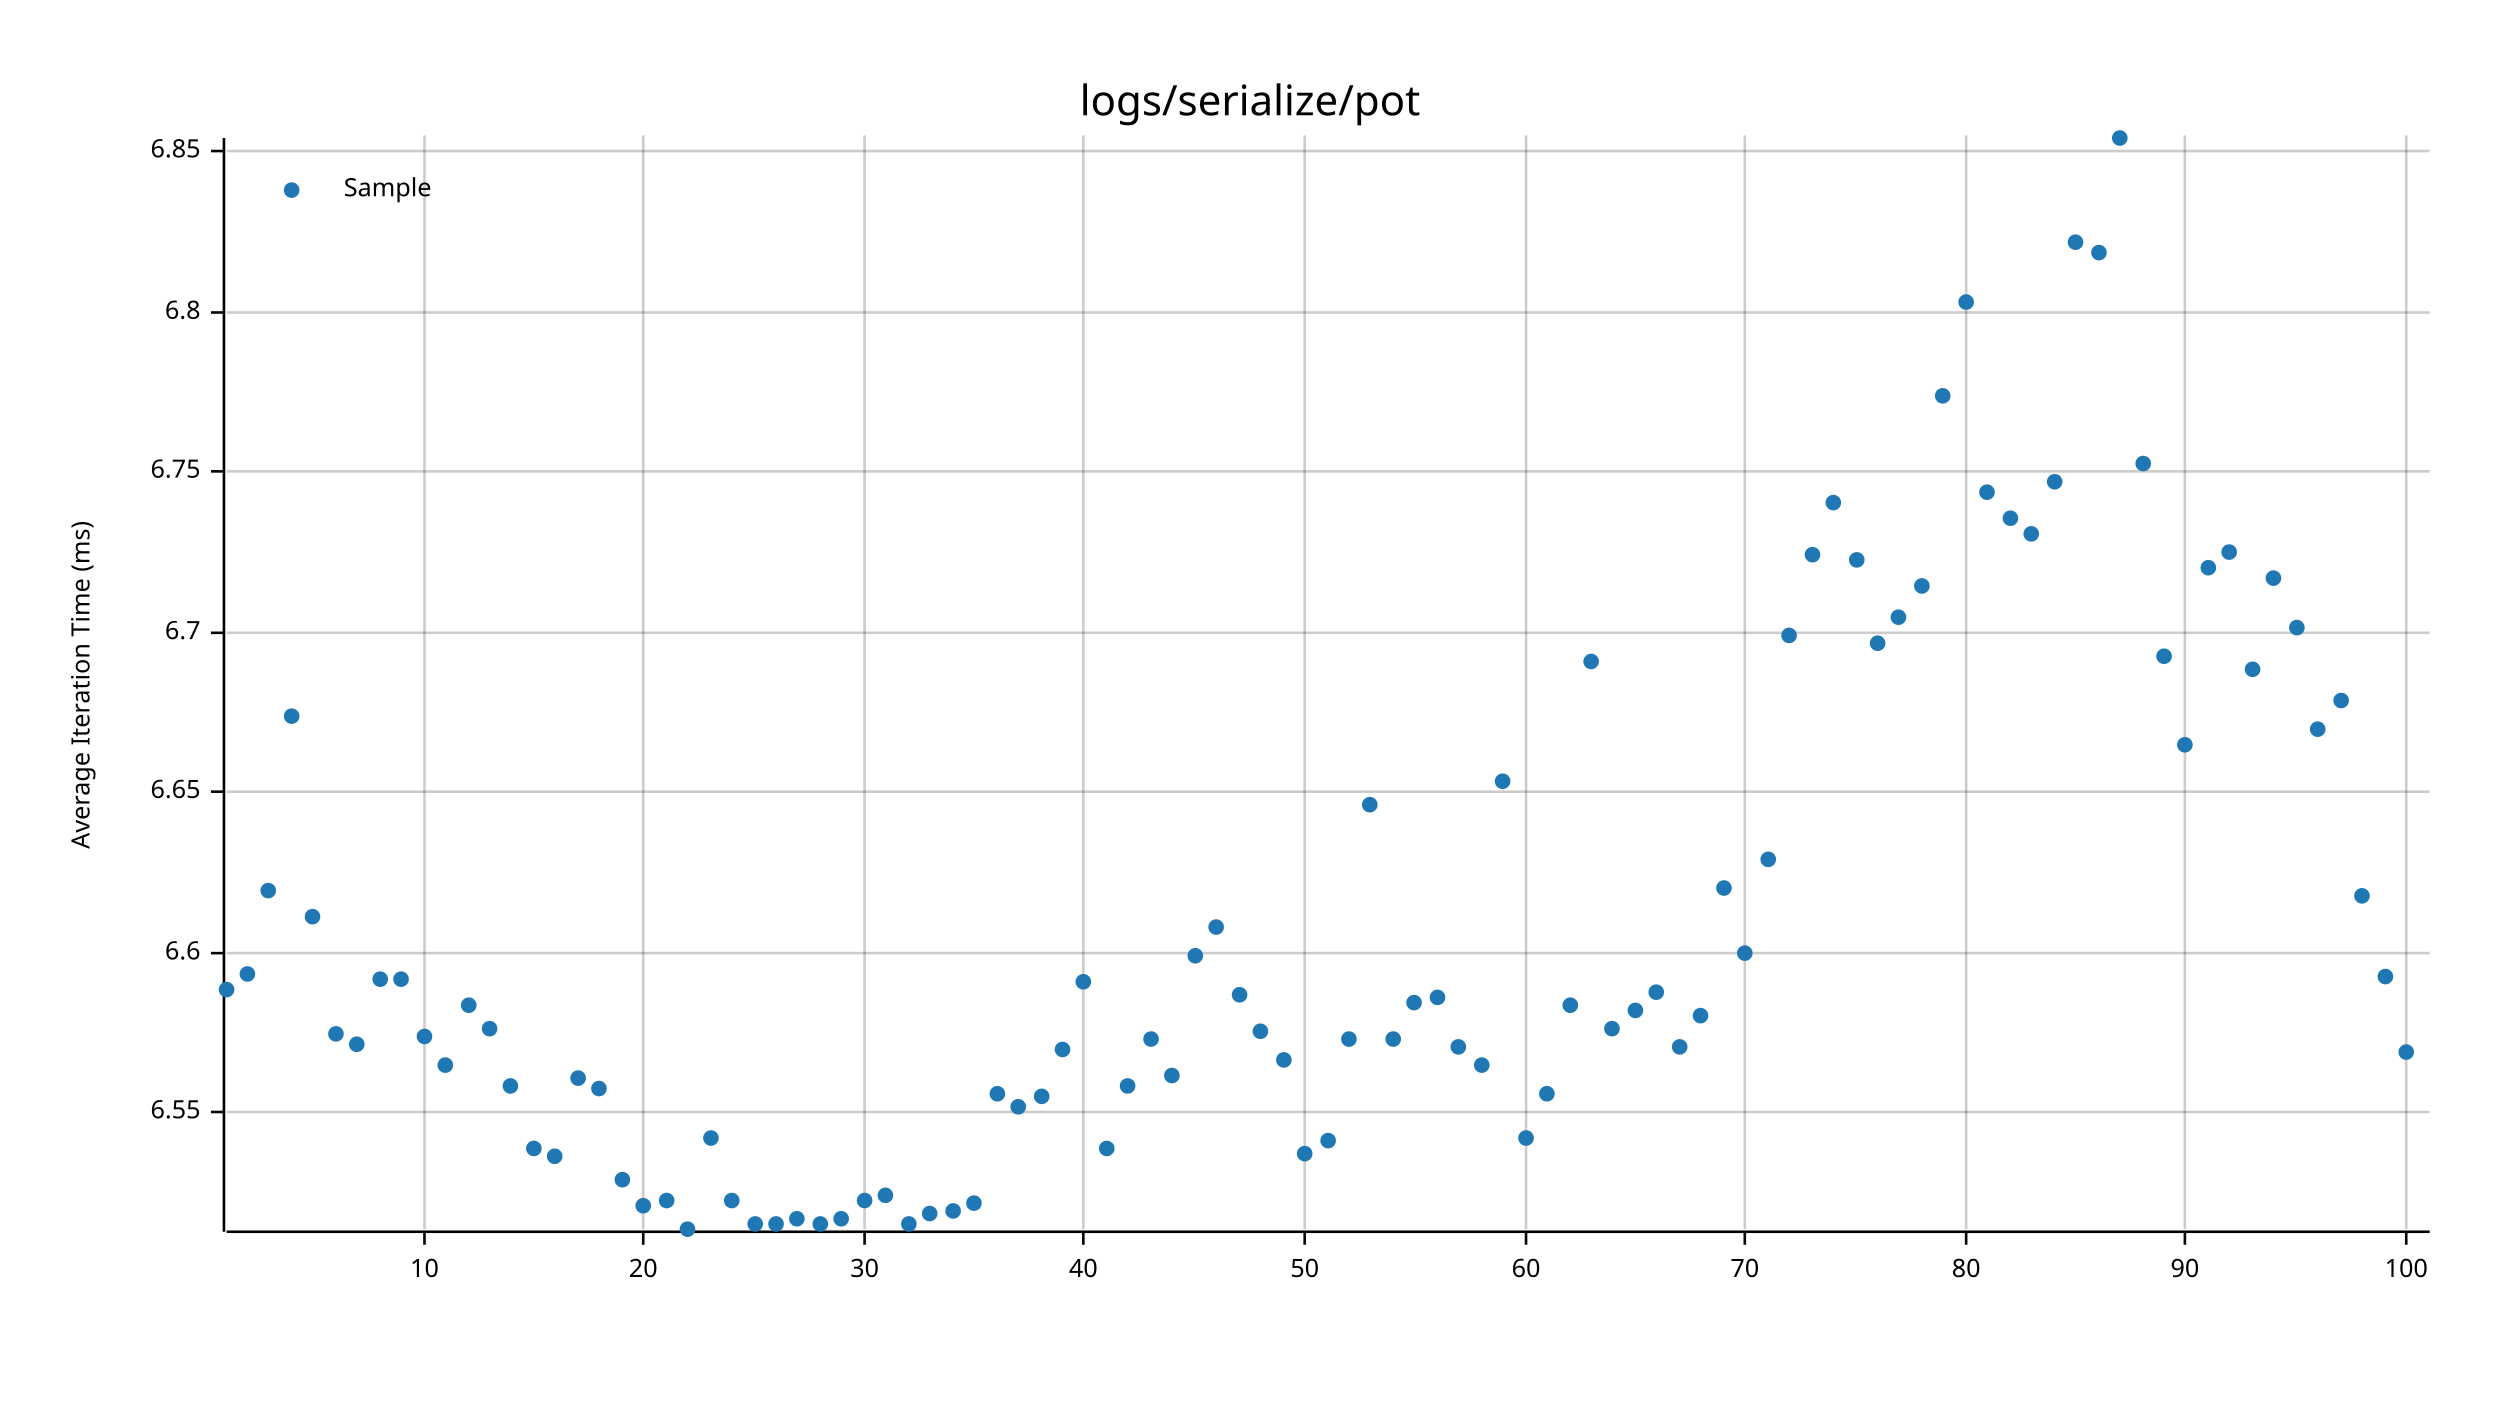
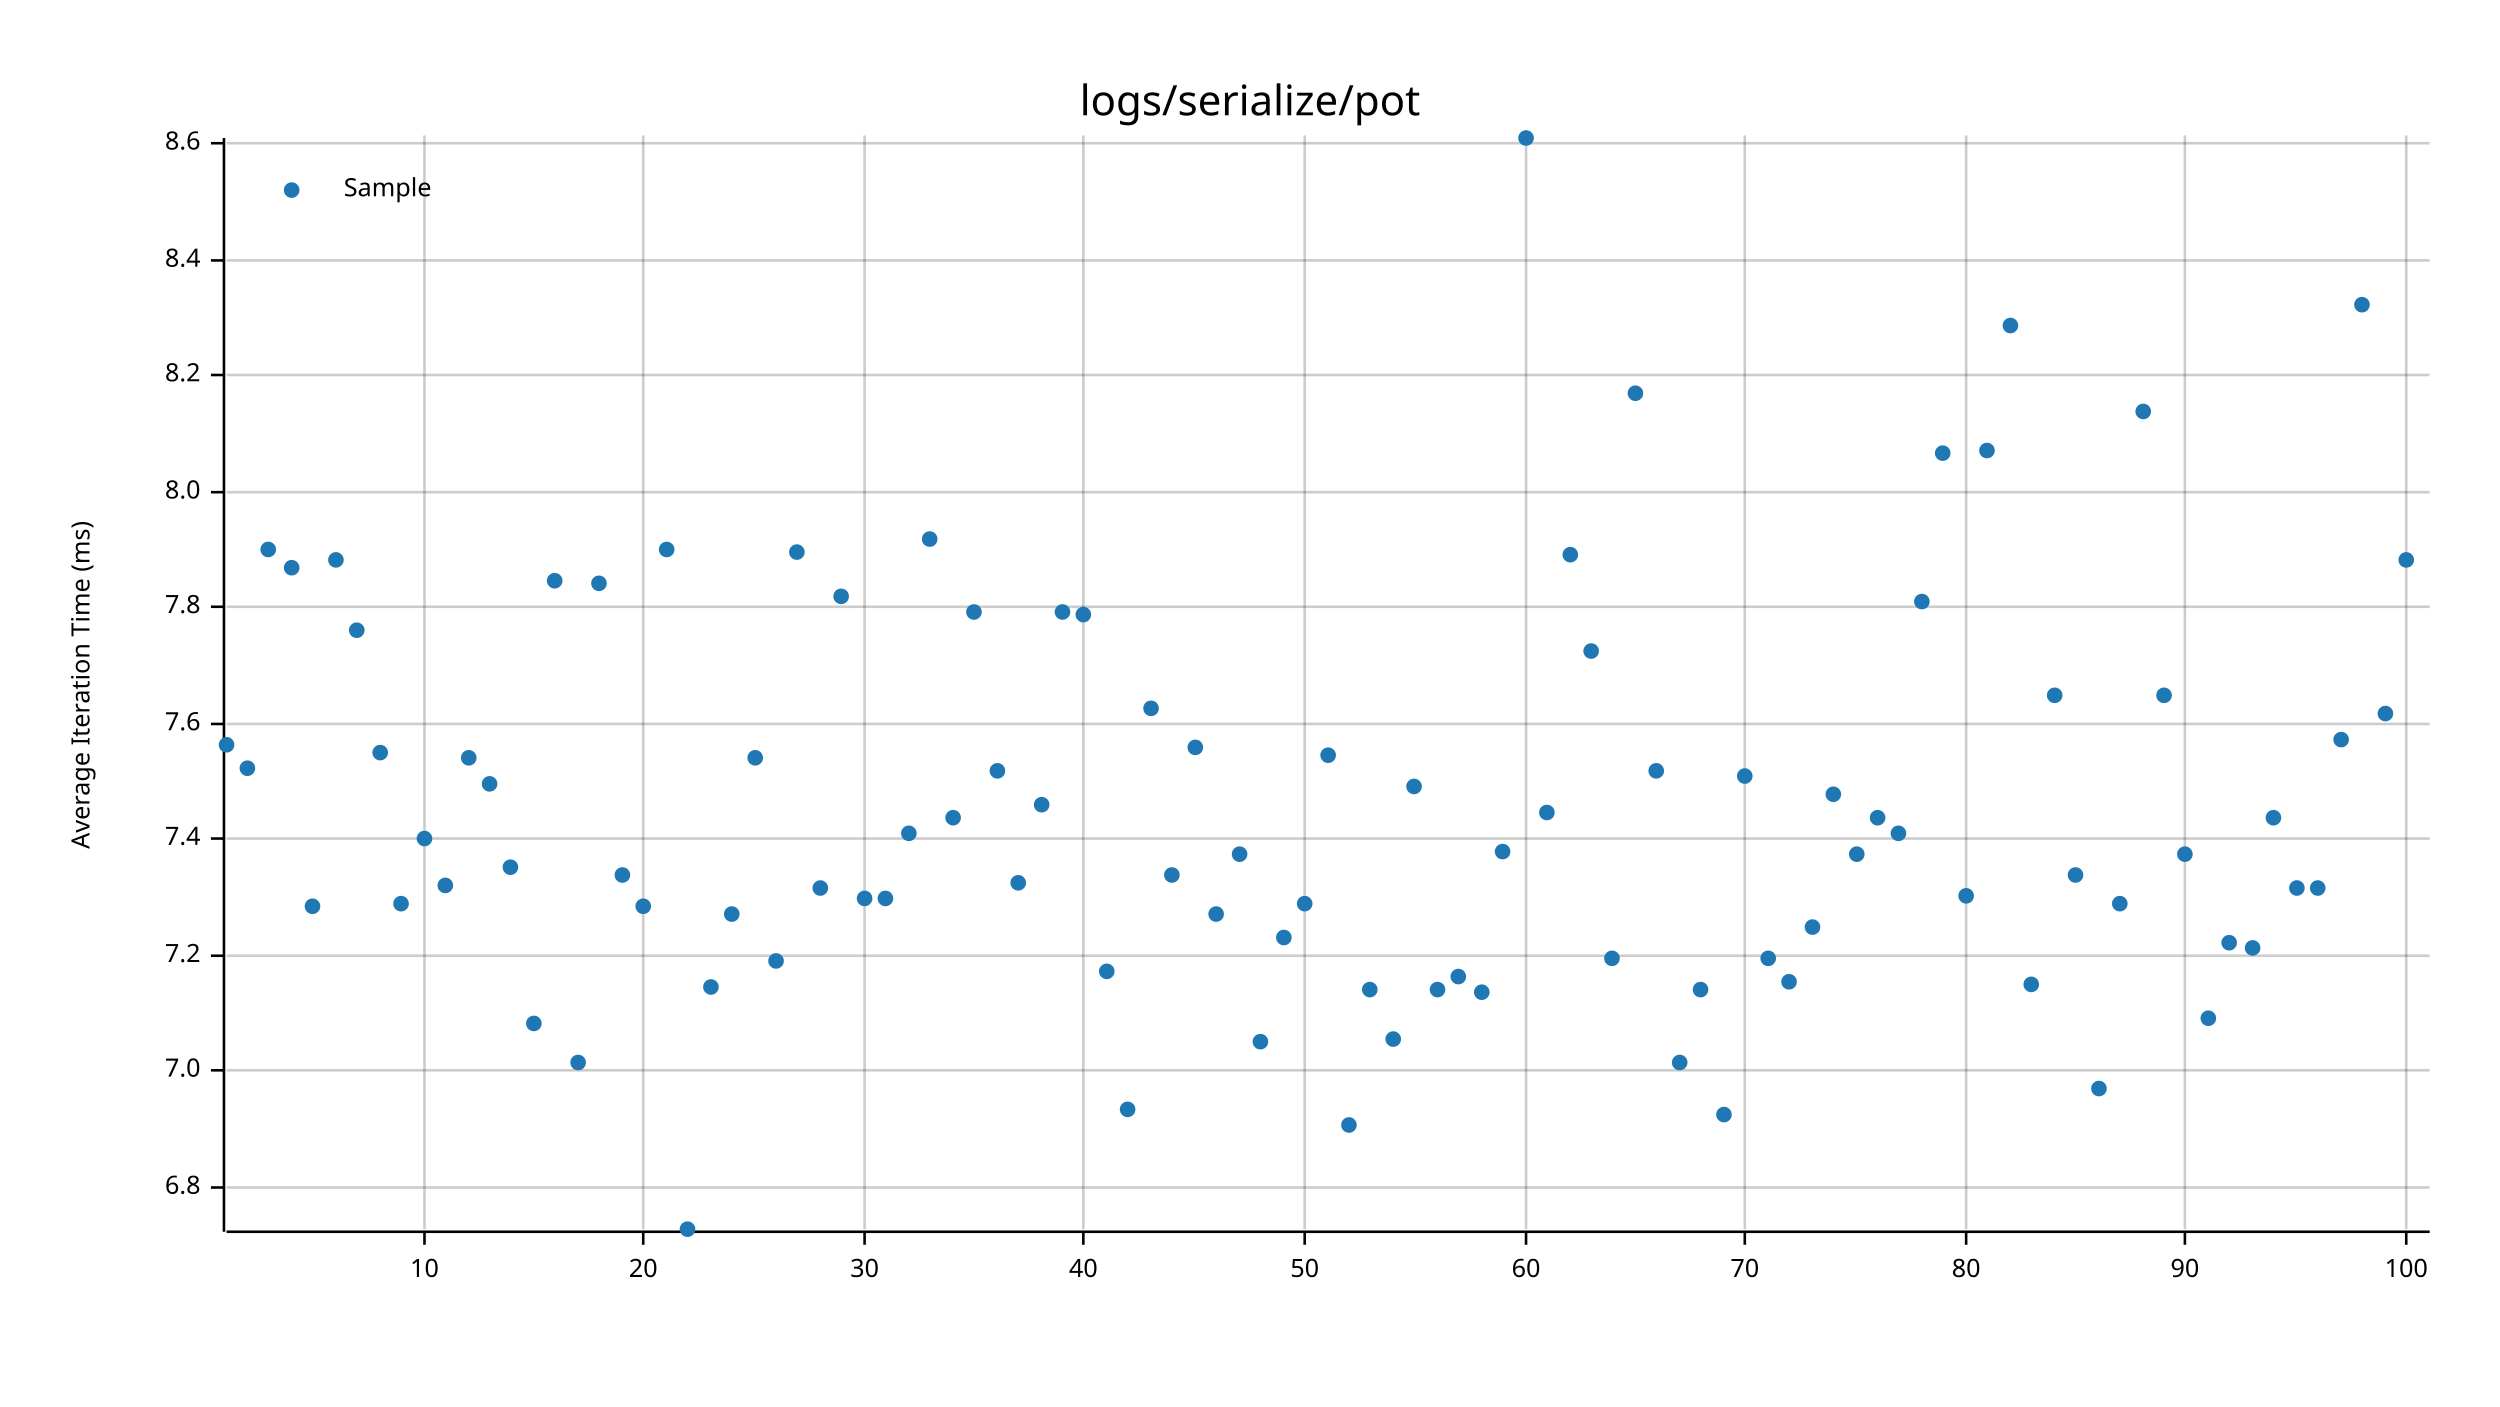
<svg xmlns="http://www.w3.org/2000/svg" width="960" height="540" viewBox="0 0 960 540">
  <text x="480" y="32" dy="0.76em" text-anchor="middle" font-family="sans-serif" font-size="16.129" opacity="1" fill="#000000">
logs/serialize/pot
</text>
  <text x="27" y="263" dy="0.76em" text-anchor="middle" font-family="sans-serif" font-size="9.677" opacity="1" fill="#000000" transform="rotate(270, 27, 263)">
Average Iteration Time (ms)
</text>
  <line opacity="0.2" stroke="#000000" stroke-width="1" x1="163" y1="472" x2="163" y2="52" />
  <line opacity="0.2" stroke="#000000" stroke-width="1" x1="247" y1="472" x2="247" y2="52" />
  <line opacity="0.2" stroke="#000000" stroke-width="1" x1="332" y1="472" x2="332" y2="52" />
  <line opacity="0.2" stroke="#000000" stroke-width="1" x1="416" y1="472" x2="416" y2="52" />
  <line opacity="0.2" stroke="#000000" stroke-width="1" x1="501" y1="472" x2="501" y2="52" />
  <line opacity="0.2" stroke="#000000" stroke-width="1" x1="586" y1="472" x2="586" y2="52" />
  <line opacity="0.2" stroke="#000000" stroke-width="1" x1="670" y1="472" x2="670" y2="52" />
  <line opacity="0.2" stroke="#000000" stroke-width="1" x1="755" y1="472" x2="755" y2="52" />
  <line opacity="0.2" stroke="#000000" stroke-width="1" x1="839" y1="472" x2="839" y2="52" />
  <line opacity="0.2" stroke="#000000" stroke-width="1" x1="924" y1="472" x2="924" y2="52" />
-   <line opacity="0.2" stroke="#000000" stroke-width="1" x1="87" y1="427" x2="933" y2="427" />
-   <line opacity="0.2" stroke="#000000" stroke-width="1" x1="87" y1="366" x2="933" y2="366" />
-   <line opacity="0.2" stroke="#000000" stroke-width="1" x1="87" y1="304" x2="933" y2="304" />
-   <line opacity="0.2" stroke="#000000" stroke-width="1" x1="87" y1="243" x2="933" y2="243" />
-   <line opacity="0.2" stroke="#000000" stroke-width="1" x1="87" y1="181" x2="933" y2="181" />
-   <line opacity="0.2" stroke="#000000" stroke-width="1" x1="87" y1="120" x2="933" y2="120" />
-   <line opacity="0.2" stroke="#000000" stroke-width="1" x1="87" y1="58" x2="933" y2="58" />
+   <line opacity="0.2" stroke="#000000" stroke-width="1" x1="87" y1="456" x2="933" y2="456" />
+   <line opacity="0.2" stroke="#000000" stroke-width="1" x1="87" y1="411" x2="933" y2="411" />
+   <line opacity="0.2" stroke="#000000" stroke-width="1" x1="87" y1="367" x2="933" y2="367" />
+   <line opacity="0.2" stroke="#000000" stroke-width="1" x1="87" y1="322" x2="933" y2="322" />
+   <line opacity="0.2" stroke="#000000" stroke-width="1" x1="87" y1="278" x2="933" y2="278" />
+   <line opacity="0.2" stroke="#000000" stroke-width="1" x1="87" y1="233" x2="933" y2="233" />
+   <line opacity="0.2" stroke="#000000" stroke-width="1" x1="87" y1="189" x2="933" y2="189" />
+   <line opacity="0.2" stroke="#000000" stroke-width="1" x1="87" y1="144" x2="933" y2="144" />
+   <line opacity="0.2" stroke="#000000" stroke-width="1" x1="87" y1="100" x2="933" y2="100" />
+   <line opacity="0.2" stroke="#000000" stroke-width="1" x1="87" y1="55" x2="933" y2="55" />
  <polyline fill="none" opacity="1" stroke="#000000" stroke-width="1" points="86,53 86,473 " />
-   <text x="77" y="427" dy="0.5ex" text-anchor="end" font-family="sans-serif" font-size="9.677" opacity="1" fill="#000000">
- 6.55
- </text>
-   <polyline fill="none" opacity="1" stroke="#000000" stroke-width="1" points="81,427 86,427 " />
-   <text x="77" y="366" dy="0.5ex" text-anchor="end" font-family="sans-serif" font-size="9.677" opacity="1" fill="#000000">
- 6.6
- </text>
-   <polyline fill="none" opacity="1" stroke="#000000" stroke-width="1" points="81,366 86,366 " />
-   <text x="77" y="304" dy="0.5ex" text-anchor="end" font-family="sans-serif" font-size="9.677" opacity="1" fill="#000000">
- 6.65
- </text>
-   <polyline fill="none" opacity="1" stroke="#000000" stroke-width="1" points="81,304 86,304 " />
-   <text x="77" y="243" dy="0.5ex" text-anchor="end" font-family="sans-serif" font-size="9.677" opacity="1" fill="#000000">
- 6.7
- </text>
-   <polyline fill="none" opacity="1" stroke="#000000" stroke-width="1" points="81,243 86,243 " />
-   <text x="77" y="181" dy="0.5ex" text-anchor="end" font-family="sans-serif" font-size="9.677" opacity="1" fill="#000000">
- 6.75
- </text>
-   <polyline fill="none" opacity="1" stroke="#000000" stroke-width="1" points="81,181 86,181 " />
-   <text x="77" y="120" dy="0.5ex" text-anchor="end" font-family="sans-serif" font-size="9.677" opacity="1" fill="#000000">
+   <text x="77" y="456" dy="0.5ex" text-anchor="end" font-family="sans-serif" font-size="9.677" opacity="1" fill="#000000">
6.8
</text>
-   <polyline fill="none" opacity="1" stroke="#000000" stroke-width="1" points="81,120 86,120 " />
-   <text x="77" y="58" dy="0.5ex" text-anchor="end" font-family="sans-serif" font-size="9.677" opacity="1" fill="#000000">
- 6.85
- </text>
-   <polyline fill="none" opacity="1" stroke="#000000" stroke-width="1" points="81,58 86,58 " />
+   <polyline fill="none" opacity="1" stroke="#000000" stroke-width="1" points="81,456 86,456 " />
+   <text x="77" y="411" dy="0.5ex" text-anchor="end" font-family="sans-serif" font-size="9.677" opacity="1" fill="#000000">
+ 7.0
+ </text>
+   <polyline fill="none" opacity="1" stroke="#000000" stroke-width="1" points="81,411 86,411 " />
+   <text x="77" y="367" dy="0.5ex" text-anchor="end" font-family="sans-serif" font-size="9.677" opacity="1" fill="#000000">
+ 7.2
+ </text>
+   <polyline fill="none" opacity="1" stroke="#000000" stroke-width="1" points="81,367 86,367 " />
+   <text x="77" y="322" dy="0.5ex" text-anchor="end" font-family="sans-serif" font-size="9.677" opacity="1" fill="#000000">
+ 7.4
+ </text>
+   <polyline fill="none" opacity="1" stroke="#000000" stroke-width="1" points="81,322 86,322 " />
+   <text x="77" y="278" dy="0.5ex" text-anchor="end" font-family="sans-serif" font-size="9.677" opacity="1" fill="#000000">
+ 7.6
+ </text>
+   <polyline fill="none" opacity="1" stroke="#000000" stroke-width="1" points="81,278 86,278 " />
+   <text x="77" y="233" dy="0.5ex" text-anchor="end" font-family="sans-serif" font-size="9.677" opacity="1" fill="#000000">
+ 7.8
+ </text>
+   <polyline fill="none" opacity="1" stroke="#000000" stroke-width="1" points="81,233 86,233 " />
+   <text x="77" y="189" dy="0.5ex" text-anchor="end" font-family="sans-serif" font-size="9.677" opacity="1" fill="#000000">
+ 8.0
+ </text>
+   <polyline fill="none" opacity="1" stroke="#000000" stroke-width="1" points="81,189 86,189 " />
+   <text x="77" y="144" dy="0.5ex" text-anchor="end" font-family="sans-serif" font-size="9.677" opacity="1" fill="#000000">
+ 8.2
+ </text>
+   <polyline fill="none" opacity="1" stroke="#000000" stroke-width="1" points="81,144 86,144 " />
+   <text x="77" y="100" dy="0.5ex" text-anchor="end" font-family="sans-serif" font-size="9.677" opacity="1" fill="#000000">
+ 8.4
+ </text>
+   <polyline fill="none" opacity="1" stroke="#000000" stroke-width="1" points="81,100 86,100 " />
+   <text x="77" y="55" dy="0.5ex" text-anchor="end" font-family="sans-serif" font-size="9.677" opacity="1" fill="#000000">
+ 8.6
+ </text>
+   <polyline fill="none" opacity="1" stroke="#000000" stroke-width="1" points="81,55 86,55 " />
  <polyline fill="none" opacity="1" stroke="#000000" stroke-width="1" points="87,473 933,473 " />
  <text x="163" y="483" dy="0.76em" text-anchor="middle" font-family="sans-serif" font-size="9.677" opacity="1" fill="#000000">
10
</text>
  <polyline fill="none" opacity="1" stroke="#000000" stroke-width="1" points="163,473 163,478 " />
  <text x="247" y="483" dy="0.76em" text-anchor="middle" font-family="sans-serif" font-size="9.677" opacity="1" fill="#000000">
20
</text>
  <polyline fill="none" opacity="1" stroke="#000000" stroke-width="1" points="247,473 247,478 " />
  <text x="332" y="483" dy="0.76em" text-anchor="middle" font-family="sans-serif" font-size="9.677" opacity="1" fill="#000000">
30
</text>
  <polyline fill="none" opacity="1" stroke="#000000" stroke-width="1" points="332,473 332,478 " />
  <text x="416" y="483" dy="0.76em" text-anchor="middle" font-family="sans-serif" font-size="9.677" opacity="1" fill="#000000">
40
</text>
  <polyline fill="none" opacity="1" stroke="#000000" stroke-width="1" points="416,473 416,478 " />
  <text x="501" y="483" dy="0.76em" text-anchor="middle" font-family="sans-serif" font-size="9.677" opacity="1" fill="#000000">
50
</text>
  <polyline fill="none" opacity="1" stroke="#000000" stroke-width="1" points="501,473 501,478 " />
  <text x="586" y="483" dy="0.76em" text-anchor="middle" font-family="sans-serif" font-size="9.677" opacity="1" fill="#000000">
60
</text>
  <polyline fill="none" opacity="1" stroke="#000000" stroke-width="1" points="586,473 586,478 " />
  <text x="670" y="483" dy="0.76em" text-anchor="middle" font-family="sans-serif" font-size="9.677" opacity="1" fill="#000000">
70
</text>
  <polyline fill="none" opacity="1" stroke="#000000" stroke-width="1" points="670,473 670,478 " />
  <text x="755" y="483" dy="0.76em" text-anchor="middle" font-family="sans-serif" font-size="9.677" opacity="1" fill="#000000">
80
</text>
  <polyline fill="none" opacity="1" stroke="#000000" stroke-width="1" points="755,473 755,478 " />
  <text x="839" y="483" dy="0.76em" text-anchor="middle" font-family="sans-serif" font-size="9.677" opacity="1" fill="#000000">
90
</text>
  <polyline fill="none" opacity="1" stroke="#000000" stroke-width="1" points="839,473 839,478 " />
  <text x="924" y="483" dy="0.76em" text-anchor="middle" font-family="sans-serif" font-size="9.677" opacity="1" fill="#000000">
100
</text>
  <polyline fill="none" opacity="1" stroke="#000000" stroke-width="1" points="924,473 924,478 " />
-   <circle cx="87" cy="380" r="3" opacity="1" fill="#1F78B4" stroke="none" stroke-width="1" />
-   <circle cx="95" cy="374" r="3" opacity="1" fill="#1F78B4" stroke="none" stroke-width="1" />
-   <circle cx="103" cy="342" r="3" opacity="1" fill="#1F78B4" stroke="none" stroke-width="1" />
-   <circle cx="112" cy="275" r="3" opacity="1" fill="#1F78B4" stroke="none" stroke-width="1" />
-   <circle cx="120" cy="352" r="3" opacity="1" fill="#1F78B4" stroke="none" stroke-width="1" />
-   <circle cx="129" cy="397" r="3" opacity="1" fill="#1F78B4" stroke="none" stroke-width="1" />
-   <circle cx="137" cy="401" r="3" opacity="1" fill="#1F78B4" stroke="none" stroke-width="1" />
-   <circle cx="146" cy="376" r="3" opacity="1" fill="#1F78B4" stroke="none" stroke-width="1" />
-   <circle cx="154" cy="376" r="3" opacity="1" fill="#1F78B4" stroke="none" stroke-width="1" />
-   <circle cx="163" cy="398" r="3" opacity="1" fill="#1F78B4" stroke="none" stroke-width="1" />
-   <circle cx="171" cy="409" r="3" opacity="1" fill="#1F78B4" stroke="none" stroke-width="1" />
-   <circle cx="180" cy="386" r="3" opacity="1" fill="#1F78B4" stroke="none" stroke-width="1" />
-   <circle cx="188" cy="395" r="3" opacity="1" fill="#1F78B4" stroke="none" stroke-width="1" />
-   <circle cx="196" cy="417" r="3" opacity="1" fill="#1F78B4" stroke="none" stroke-width="1" />
-   <circle cx="205" cy="441" r="3" opacity="1" fill="#1F78B4" stroke="none" stroke-width="1" />
-   <circle cx="213" cy="444" r="3" opacity="1" fill="#1F78B4" stroke="none" stroke-width="1" />
-   <circle cx="222" cy="414" r="3" opacity="1" fill="#1F78B4" stroke="none" stroke-width="1" />
-   <circle cx="230" cy="418" r="3" opacity="1" fill="#1F78B4" stroke="none" stroke-width="1" />
-   <circle cx="239" cy="453" r="3" opacity="1" fill="#1F78B4" stroke="none" stroke-width="1" />
-   <circle cx="247" cy="463" r="3" opacity="1" fill="#1F78B4" stroke="none" stroke-width="1" />
-   <circle cx="256" cy="461" r="3" opacity="1" fill="#1F78B4" stroke="none" stroke-width="1" />
+   <circle cx="87" cy="286" r="3" opacity="1" fill="#1F78B4" stroke="none" stroke-width="1" />
+   <circle cx="95" cy="295" r="3" opacity="1" fill="#1F78B4" stroke="none" stroke-width="1" />
+   <circle cx="103" cy="211" r="3" opacity="1" fill="#1F78B4" stroke="none" stroke-width="1" />
+   <circle cx="112" cy="218" r="3" opacity="1" fill="#1F78B4" stroke="none" stroke-width="1" />
+   <circle cx="120" cy="348" r="3" opacity="1" fill="#1F78B4" stroke="none" stroke-width="1" />
+   <circle cx="129" cy="215" r="3" opacity="1" fill="#1F78B4" stroke="none" stroke-width="1" />
+   <circle cx="137" cy="242" r="3" opacity="1" fill="#1F78B4" stroke="none" stroke-width="1" />
+   <circle cx="146" cy="289" r="3" opacity="1" fill="#1F78B4" stroke="none" stroke-width="1" />
+   <circle cx="154" cy="347" r="3" opacity="1" fill="#1F78B4" stroke="none" stroke-width="1" />
+   <circle cx="163" cy="322" r="3" opacity="1" fill="#1F78B4" stroke="none" stroke-width="1" />
+   <circle cx="171" cy="340" r="3" opacity="1" fill="#1F78B4" stroke="none" stroke-width="1" />
+   <circle cx="180" cy="291" r="3" opacity="1" fill="#1F78B4" stroke="none" stroke-width="1" />
+   <circle cx="188" cy="301" r="3" opacity="1" fill="#1F78B4" stroke="none" stroke-width="1" />
+   <circle cx="196" cy="333" r="3" opacity="1" fill="#1F78B4" stroke="none" stroke-width="1" />
+   <circle cx="205" cy="393" r="3" opacity="1" fill="#1F78B4" stroke="none" stroke-width="1" />
+   <circle cx="213" cy="223" r="3" opacity="1" fill="#1F78B4" stroke="none" stroke-width="1" />
+   <circle cx="222" cy="408" r="3" opacity="1" fill="#1F78B4" stroke="none" stroke-width="1" />
+   <circle cx="230" cy="224" r="3" opacity="1" fill="#1F78B4" stroke="none" stroke-width="1" />
+   <circle cx="239" cy="336" r="3" opacity="1" fill="#1F78B4" stroke="none" stroke-width="1" />
+   <circle cx="247" cy="348" r="3" opacity="1" fill="#1F78B4" stroke="none" stroke-width="1" />
+   <circle cx="256" cy="211" r="3" opacity="1" fill="#1F78B4" stroke="none" stroke-width="1" />
  <circle cx="264" cy="472" r="3" opacity="1" fill="#1F78B4" stroke="none" stroke-width="1" />
-   <circle cx="273" cy="437" r="3" opacity="1" fill="#1F78B4" stroke="none" stroke-width="1" />
-   <circle cx="281" cy="461" r="3" opacity="1" fill="#1F78B4" stroke="none" stroke-width="1" />
-   <circle cx="290" cy="470" r="3" opacity="1" fill="#1F78B4" stroke="none" stroke-width="1" />
-   <circle cx="298" cy="470" r="3" opacity="1" fill="#1F78B4" stroke="none" stroke-width="1" />
-   <circle cx="306" cy="468" r="3" opacity="1" fill="#1F78B4" stroke="none" stroke-width="1" />
-   <circle cx="315" cy="470" r="3" opacity="1" fill="#1F78B4" stroke="none" stroke-width="1" />
-   <circle cx="323" cy="468" r="3" opacity="1" fill="#1F78B4" stroke="none" stroke-width="1" />
-   <circle cx="332" cy="461" r="3" opacity="1" fill="#1F78B4" stroke="none" stroke-width="1" />
-   <circle cx="340" cy="459" r="3" opacity="1" fill="#1F78B4" stroke="none" stroke-width="1" />
-   <circle cx="349" cy="470" r="3" opacity="1" fill="#1F78B4" stroke="none" stroke-width="1" />
-   <circle cx="357" cy="466" r="3" opacity="1" fill="#1F78B4" stroke="none" stroke-width="1" />
-   <circle cx="366" cy="465" r="3" opacity="1" fill="#1F78B4" stroke="none" stroke-width="1" />
-   <circle cx="374" cy="462" r="3" opacity="1" fill="#1F78B4" stroke="none" stroke-width="1" />
-   <circle cx="383" cy="420" r="3" opacity="1" fill="#1F78B4" stroke="none" stroke-width="1" />
-   <circle cx="391" cy="425" r="3" opacity="1" fill="#1F78B4" stroke="none" stroke-width="1" />
-   <circle cx="400" cy="421" r="3" opacity="1" fill="#1F78B4" stroke="none" stroke-width="1" />
-   <circle cx="408" cy="403" r="3" opacity="1" fill="#1F78B4" stroke="none" stroke-width="1" />
-   <circle cx="416" cy="377" r="3" opacity="1" fill="#1F78B4" stroke="none" stroke-width="1" />
-   <circle cx="425" cy="441" r="3" opacity="1" fill="#1F78B4" stroke="none" stroke-width="1" />
-   <circle cx="433" cy="417" r="3" opacity="1" fill="#1F78B4" stroke="none" stroke-width="1" />
-   <circle cx="442" cy="399" r="3" opacity="1" fill="#1F78B4" stroke="none" stroke-width="1" />
-   <circle cx="450" cy="413" r="3" opacity="1" fill="#1F78B4" stroke="none" stroke-width="1" />
-   <circle cx="459" cy="367" r="3" opacity="1" fill="#1F78B4" stroke="none" stroke-width="1" />
-   <circle cx="467" cy="356" r="3" opacity="1" fill="#1F78B4" stroke="none" stroke-width="1" />
-   <circle cx="476" cy="382" r="3" opacity="1" fill="#1F78B4" stroke="none" stroke-width="1" />
-   <circle cx="484" cy="396" r="3" opacity="1" fill="#1F78B4" stroke="none" stroke-width="1" />
-   <circle cx="493" cy="407" r="3" opacity="1" fill="#1F78B4" stroke="none" stroke-width="1" />
-   <circle cx="501" cy="443" r="3" opacity="1" fill="#1F78B4" stroke="none" stroke-width="1" />
-   <circle cx="510" cy="438" r="3" opacity="1" fill="#1F78B4" stroke="none" stroke-width="1" />
-   <circle cx="518" cy="399" r="3" opacity="1" fill="#1F78B4" stroke="none" stroke-width="1" />
-   <circle cx="526" cy="309" r="3" opacity="1" fill="#1F78B4" stroke="none" stroke-width="1" />
+   <circle cx="273" cy="379" r="3" opacity="1" fill="#1F78B4" stroke="none" stroke-width="1" />
+   <circle cx="281" cy="351" r="3" opacity="1" fill="#1F78B4" stroke="none" stroke-width="1" />
+   <circle cx="290" cy="291" r="3" opacity="1" fill="#1F78B4" stroke="none" stroke-width="1" />
+   <circle cx="298" cy="369" r="3" opacity="1" fill="#1F78B4" stroke="none" stroke-width="1" />
+   <circle cx="306" cy="212" r="3" opacity="1" fill="#1F78B4" stroke="none" stroke-width="1" />
+   <circle cx="315" cy="341" r="3" opacity="1" fill="#1F78B4" stroke="none" stroke-width="1" />
+   <circle cx="323" cy="229" r="3" opacity="1" fill="#1F78B4" stroke="none" stroke-width="1" />
+   <circle cx="332" cy="345" r="3" opacity="1" fill="#1F78B4" stroke="none" stroke-width="1" />
+   <circle cx="340" cy="345" r="3" opacity="1" fill="#1F78B4" stroke="none" stroke-width="1" />
+   <circle cx="349" cy="320" r="3" opacity="1" fill="#1F78B4" stroke="none" stroke-width="1" />
+   <circle cx="357" cy="207" r="3" opacity="1" fill="#1F78B4" stroke="none" stroke-width="1" />
+   <circle cx="366" cy="314" r="3" opacity="1" fill="#1F78B4" stroke="none" stroke-width="1" />
+   <circle cx="374" cy="235" r="3" opacity="1" fill="#1F78B4" stroke="none" stroke-width="1" />
+   <circle cx="383" cy="296" r="3" opacity="1" fill="#1F78B4" stroke="none" stroke-width="1" />
+   <circle cx="391" cy="339" r="3" opacity="1" fill="#1F78B4" stroke="none" stroke-width="1" />
+   <circle cx="400" cy="309" r="3" opacity="1" fill="#1F78B4" stroke="none" stroke-width="1" />
+   <circle cx="408" cy="235" r="3" opacity="1" fill="#1F78B4" stroke="none" stroke-width="1" />
+   <circle cx="416" cy="236" r="3" opacity="1" fill="#1F78B4" stroke="none" stroke-width="1" />
+   <circle cx="425" cy="373" r="3" opacity="1" fill="#1F78B4" stroke="none" stroke-width="1" />
+   <circle cx="433" cy="426" r="3" opacity="1" fill="#1F78B4" stroke="none" stroke-width="1" />
+   <circle cx="442" cy="272" r="3" opacity="1" fill="#1F78B4" stroke="none" stroke-width="1" />
+   <circle cx="450" cy="336" r="3" opacity="1" fill="#1F78B4" stroke="none" stroke-width="1" />
+   <circle cx="459" cy="287" r="3" opacity="1" fill="#1F78B4" stroke="none" stroke-width="1" />
+   <circle cx="467" cy="351" r="3" opacity="1" fill="#1F78B4" stroke="none" stroke-width="1" />
+   <circle cx="476" cy="328" r="3" opacity="1" fill="#1F78B4" stroke="none" stroke-width="1" />
+   <circle cx="484" cy="400" r="3" opacity="1" fill="#1F78B4" stroke="none" stroke-width="1" />
+   <circle cx="493" cy="360" r="3" opacity="1" fill="#1F78B4" stroke="none" stroke-width="1" />
+   <circle cx="501" cy="347" r="3" opacity="1" fill="#1F78B4" stroke="none" stroke-width="1" />
+   <circle cx="510" cy="290" r="3" opacity="1" fill="#1F78B4" stroke="none" stroke-width="1" />
+   <circle cx="518" cy="432" r="3" opacity="1" fill="#1F78B4" stroke="none" stroke-width="1" />
+   <circle cx="526" cy="380" r="3" opacity="1" fill="#1F78B4" stroke="none" stroke-width="1" />
  <circle cx="535" cy="399" r="3" opacity="1" fill="#1F78B4" stroke="none" stroke-width="1" />
-   <circle cx="543" cy="385" r="3" opacity="1" fill="#1F78B4" stroke="none" stroke-width="1" />
-   <circle cx="552" cy="383" r="3" opacity="1" fill="#1F78B4" stroke="none" stroke-width="1" />
-   <circle cx="560" cy="402" r="3" opacity="1" fill="#1F78B4" stroke="none" stroke-width="1" />
-   <circle cx="569" cy="409" r="3" opacity="1" fill="#1F78B4" stroke="none" stroke-width="1" />
-   <circle cx="577" cy="300" r="3" opacity="1" fill="#1F78B4" stroke="none" stroke-width="1" />
-   <circle cx="586" cy="437" r="3" opacity="1" fill="#1F78B4" stroke="none" stroke-width="1" />
-   <circle cx="594" cy="420" r="3" opacity="1" fill="#1F78B4" stroke="none" stroke-width="1" />
-   <circle cx="603" cy="386" r="3" opacity="1" fill="#1F78B4" stroke="none" stroke-width="1" />
-   <circle cx="611" cy="254" r="3" opacity="1" fill="#1F78B4" stroke="none" stroke-width="1" />
-   <circle cx="619" cy="395" r="3" opacity="1" fill="#1F78B4" stroke="none" stroke-width="1" />
-   <circle cx="628" cy="388" r="3" opacity="1" fill="#1F78B4" stroke="none" stroke-width="1" />
-   <circle cx="636" cy="381" r="3" opacity="1" fill="#1F78B4" stroke="none" stroke-width="1" />
-   <circle cx="645" cy="402" r="3" opacity="1" fill="#1F78B4" stroke="none" stroke-width="1" />
-   <circle cx="653" cy="390" r="3" opacity="1" fill="#1F78B4" stroke="none" stroke-width="1" />
-   <circle cx="662" cy="341" r="3" opacity="1" fill="#1F78B4" stroke="none" stroke-width="1" />
-   <circle cx="670" cy="366" r="3" opacity="1" fill="#1F78B4" stroke="none" stroke-width="1" />
-   <circle cx="679" cy="330" r="3" opacity="1" fill="#1F78B4" stroke="none" stroke-width="1" />
-   <circle cx="687" cy="244" r="3" opacity="1" fill="#1F78B4" stroke="none" stroke-width="1" />
-   <circle cx="696" cy="213" r="3" opacity="1" fill="#1F78B4" stroke="none" stroke-width="1" />
-   <circle cx="704" cy="193" r="3" opacity="1" fill="#1F78B4" stroke="none" stroke-width="1" />
-   <circle cx="713" cy="215" r="3" opacity="1" fill="#1F78B4" stroke="none" stroke-width="1" />
-   <circle cx="721" cy="247" r="3" opacity="1" fill="#1F78B4" stroke="none" stroke-width="1" />
-   <circle cx="729" cy="237" r="3" opacity="1" fill="#1F78B4" stroke="none" stroke-width="1" />
-   <circle cx="738" cy="225" r="3" opacity="1" fill="#1F78B4" stroke="none" stroke-width="1" />
-   <circle cx="746" cy="152" r="3" opacity="1" fill="#1F78B4" stroke="none" stroke-width="1" />
-   <circle cx="755" cy="116" r="3" opacity="1" fill="#1F78B4" stroke="none" stroke-width="1" />
-   <circle cx="763" cy="189" r="3" opacity="1" fill="#1F78B4" stroke="none" stroke-width="1" />
-   <circle cx="772" cy="199" r="3" opacity="1" fill="#1F78B4" stroke="none" stroke-width="1" />
-   <circle cx="780" cy="205" r="3" opacity="1" fill="#1F78B4" stroke="none" stroke-width="1" />
-   <circle cx="789" cy="185" r="3" opacity="1" fill="#1F78B4" stroke="none" stroke-width="1" />
-   <circle cx="797" cy="93" r="3" opacity="1" fill="#1F78B4" stroke="none" stroke-width="1" />
-   <circle cx="806" cy="97" r="3" opacity="1" fill="#1F78B4" stroke="none" stroke-width="1" />
-   <circle cx="814" cy="53" r="3" opacity="1" fill="#1F78B4" stroke="none" stroke-width="1" />
-   <circle cx="823" cy="178" r="3" opacity="1" fill="#1F78B4" stroke="none" stroke-width="1" />
-   <circle cx="831" cy="252" r="3" opacity="1" fill="#1F78B4" stroke="none" stroke-width="1" />
-   <circle cx="839" cy="286" r="3" opacity="1" fill="#1F78B4" stroke="none" stroke-width="1" />
-   <circle cx="848" cy="218" r="3" opacity="1" fill="#1F78B4" stroke="none" stroke-width="1" />
-   <circle cx="856" cy="212" r="3" opacity="1" fill="#1F78B4" stroke="none" stroke-width="1" />
-   <circle cx="865" cy="257" r="3" opacity="1" fill="#1F78B4" stroke="none" stroke-width="1" />
-   <circle cx="873" cy="222" r="3" opacity="1" fill="#1F78B4" stroke="none" stroke-width="1" />
-   <circle cx="882" cy="241" r="3" opacity="1" fill="#1F78B4" stroke="none" stroke-width="1" />
-   <circle cx="890" cy="280" r="3" opacity="1" fill="#1F78B4" stroke="none" stroke-width="1" />
-   <circle cx="899" cy="269" r="3" opacity="1" fill="#1F78B4" stroke="none" stroke-width="1" />
-   <circle cx="907" cy="344" r="3" opacity="1" fill="#1F78B4" stroke="none" stroke-width="1" />
-   <circle cx="916" cy="375" r="3" opacity="1" fill="#1F78B4" stroke="none" stroke-width="1" />
-   <circle cx="924" cy="404" r="3" opacity="1" fill="#1F78B4" stroke="none" stroke-width="1" />
+   <circle cx="543" cy="302" r="3" opacity="1" fill="#1F78B4" stroke="none" stroke-width="1" />
+   <circle cx="552" cy="380" r="3" opacity="1" fill="#1F78B4" stroke="none" stroke-width="1" />
+   <circle cx="560" cy="375" r="3" opacity="1" fill="#1F78B4" stroke="none" stroke-width="1" />
+   <circle cx="569" cy="381" r="3" opacity="1" fill="#1F78B4" stroke="none" stroke-width="1" />
+   <circle cx="577" cy="327" r="3" opacity="1" fill="#1F78B4" stroke="none" stroke-width="1" />
+   <circle cx="586" cy="53" r="3" opacity="1" fill="#1F78B4" stroke="none" stroke-width="1" />
+   <circle cx="594" cy="312" r="3" opacity="1" fill="#1F78B4" stroke="none" stroke-width="1" />
+   <circle cx="603" cy="213" r="3" opacity="1" fill="#1F78B4" stroke="none" stroke-width="1" />
+   <circle cx="611" cy="250" r="3" opacity="1" fill="#1F78B4" stroke="none" stroke-width="1" />
+   <circle cx="619" cy="368" r="3" opacity="1" fill="#1F78B4" stroke="none" stroke-width="1" />
+   <circle cx="628" cy="151" r="3" opacity="1" fill="#1F78B4" stroke="none" stroke-width="1" />
+   <circle cx="636" cy="296" r="3" opacity="1" fill="#1F78B4" stroke="none" stroke-width="1" />
+   <circle cx="645" cy="408" r="3" opacity="1" fill="#1F78B4" stroke="none" stroke-width="1" />
+   <circle cx="653" cy="380" r="3" opacity="1" fill="#1F78B4" stroke="none" stroke-width="1" />
+   <circle cx="662" cy="428" r="3" opacity="1" fill="#1F78B4" stroke="none" stroke-width="1" />
+   <circle cx="670" cy="298" r="3" opacity="1" fill="#1F78B4" stroke="none" stroke-width="1" />
+   <circle cx="679" cy="368" r="3" opacity="1" fill="#1F78B4" stroke="none" stroke-width="1" />
+   <circle cx="687" cy="377" r="3" opacity="1" fill="#1F78B4" stroke="none" stroke-width="1" />
+   <circle cx="696" cy="356" r="3" opacity="1" fill="#1F78B4" stroke="none" stroke-width="1" />
+   <circle cx="704" cy="305" r="3" opacity="1" fill="#1F78B4" stroke="none" stroke-width="1" />
+   <circle cx="713" cy="328" r="3" opacity="1" fill="#1F78B4" stroke="none" stroke-width="1" />
+   <circle cx="721" cy="314" r="3" opacity="1" fill="#1F78B4" stroke="none" stroke-width="1" />
+   <circle cx="729" cy="320" r="3" opacity="1" fill="#1F78B4" stroke="none" stroke-width="1" />
+   <circle cx="738" cy="231" r="3" opacity="1" fill="#1F78B4" stroke="none" stroke-width="1" />
+   <circle cx="746" cy="174" r="3" opacity="1" fill="#1F78B4" stroke="none" stroke-width="1" />
+   <circle cx="755" cy="344" r="3" opacity="1" fill="#1F78B4" stroke="none" stroke-width="1" />
+   <circle cx="763" cy="173" r="3" opacity="1" fill="#1F78B4" stroke="none" stroke-width="1" />
+   <circle cx="772" cy="125" r="3" opacity="1" fill="#1F78B4" stroke="none" stroke-width="1" />
+   <circle cx="780" cy="378" r="3" opacity="1" fill="#1F78B4" stroke="none" stroke-width="1" />
+   <circle cx="789" cy="267" r="3" opacity="1" fill="#1F78B4" stroke="none" stroke-width="1" />
+   <circle cx="797" cy="336" r="3" opacity="1" fill="#1F78B4" stroke="none" stroke-width="1" />
+   <circle cx="806" cy="418" r="3" opacity="1" fill="#1F78B4" stroke="none" stroke-width="1" />
+   <circle cx="814" cy="347" r="3" opacity="1" fill="#1F78B4" stroke="none" stroke-width="1" />
+   <circle cx="823" cy="158" r="3" opacity="1" fill="#1F78B4" stroke="none" stroke-width="1" />
+   <circle cx="831" cy="267" r="3" opacity="1" fill="#1F78B4" stroke="none" stroke-width="1" />
+   <circle cx="839" cy="328" r="3" opacity="1" fill="#1F78B4" stroke="none" stroke-width="1" />
+   <circle cx="848" cy="391" r="3" opacity="1" fill="#1F78B4" stroke="none" stroke-width="1" />
+   <circle cx="856" cy="362" r="3" opacity="1" fill="#1F78B4" stroke="none" stroke-width="1" />
+   <circle cx="865" cy="364" r="3" opacity="1" fill="#1F78B4" stroke="none" stroke-width="1" />
+   <circle cx="873" cy="314" r="3" opacity="1" fill="#1F78B4" stroke="none" stroke-width="1" />
+   <circle cx="882" cy="341" r="3" opacity="1" fill="#1F78B4" stroke="none" stroke-width="1" />
+   <circle cx="890" cy="341" r="3" opacity="1" fill="#1F78B4" stroke="none" stroke-width="1" />
+   <circle cx="899" cy="284" r="3" opacity="1" fill="#1F78B4" stroke="none" stroke-width="1" />
+   <circle cx="907" cy="117" r="3" opacity="1" fill="#1F78B4" stroke="none" stroke-width="1" />
+   <circle cx="916" cy="274" r="3" opacity="1" fill="#1F78B4" stroke="none" stroke-width="1" />
+   <circle cx="924" cy="215" r="3" opacity="1" fill="#1F78B4" stroke="none" stroke-width="1" />
  <text x="132" y="68" dy="0.76em" text-anchor="start" font-family="sans-serif" font-size="9.677" opacity="1" fill="#000000">
Sample
</text>
  <circle cx="112" cy="73" r="3" opacity="1" fill="#1F78B4" stroke="none" stroke-width="1" />
</svg>
